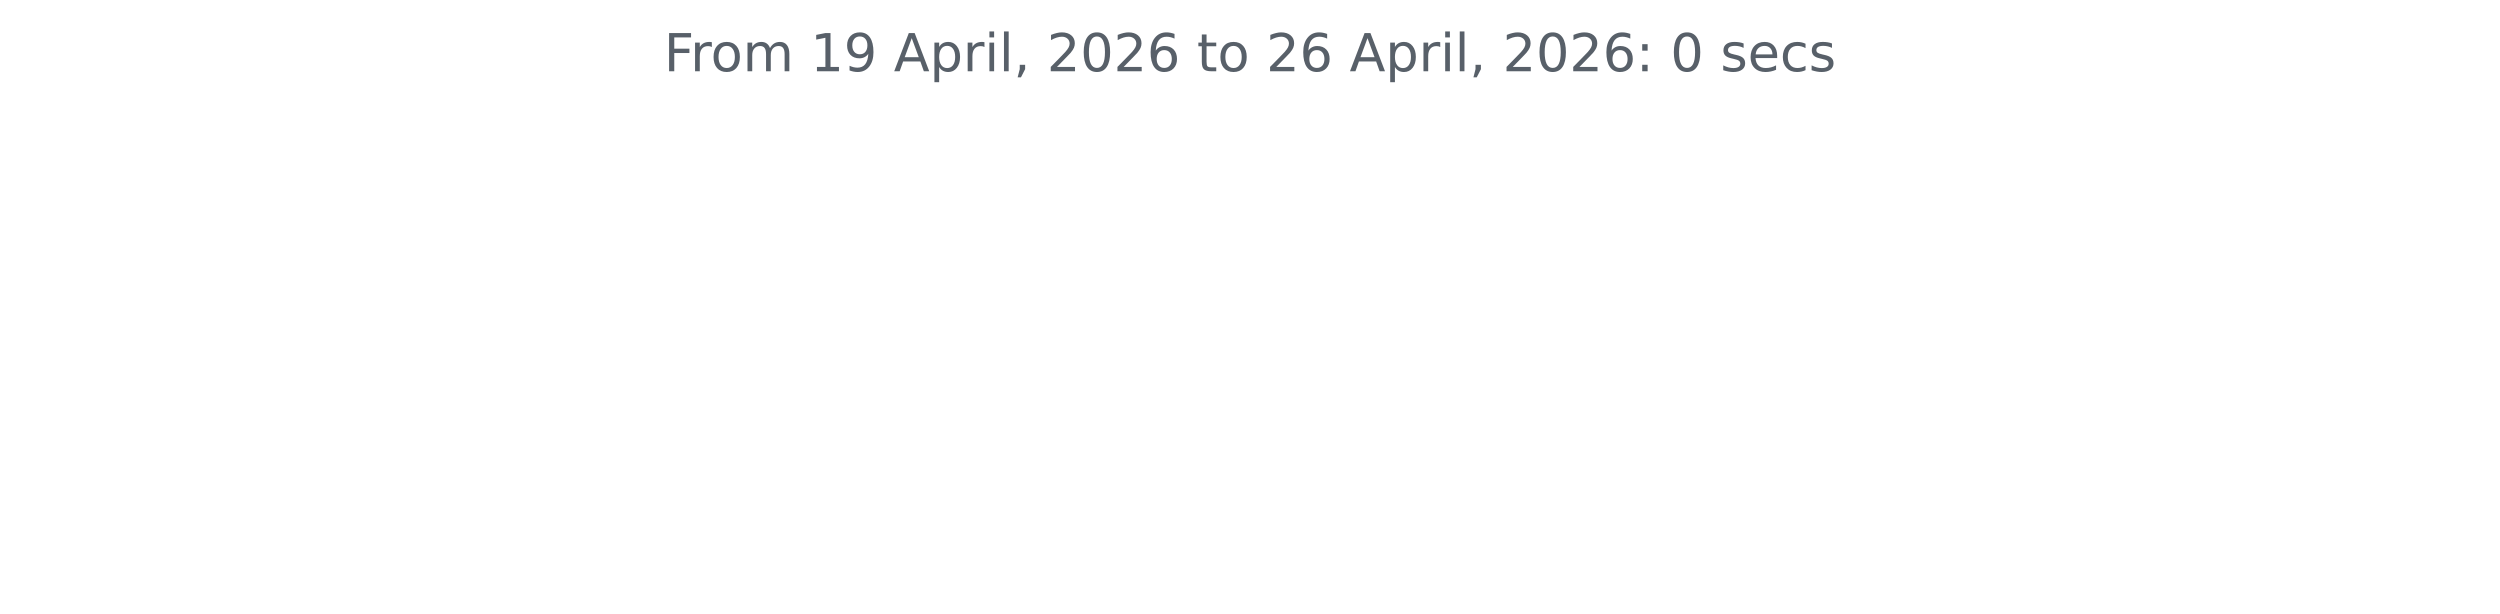
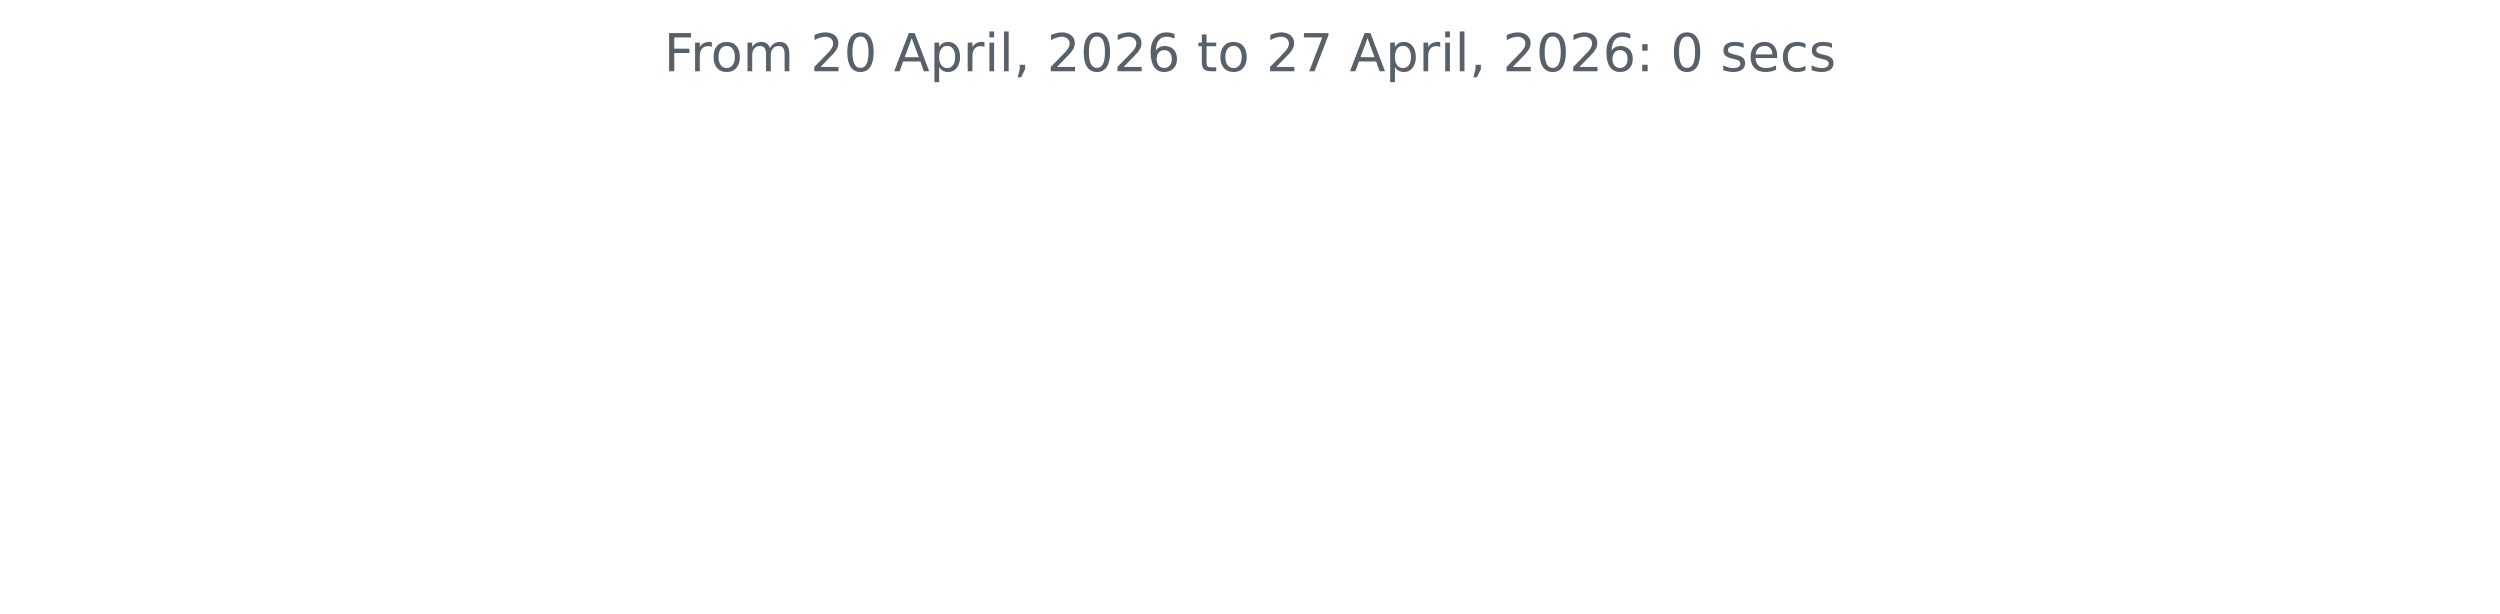
<svg xmlns="http://www.w3.org/2000/svg" xmlns:xlink="http://www.w3.org/1999/xlink" width="572.4pt" height="140.398pt" viewBox="0 0 572.4 140.398" version="1.1">
  <defs>
    <style type="text/css">*{stroke-linejoin: round; stroke-linecap: butt}</style>
  </defs>
  <g id="figure_1">
    <g id="patch_1">
      <path d="M 0 140.398  L 572.4 140.398  L 572.4 0  L 0 0  L 0 140.398  z " style="fill: none" />
    </g>
    <g id="axes_1">
      <g id="matplotlib.axis_1" />
      <g id="matplotlib.axis_2" />
      <g id="text_1">
        <g style="fill: #586069" transform="translate(152.0194 16.31812) scale(0.12 -0.12)">
          <defs>
            <path id="DejaVuSans-46" d="M 628 4666  L 3309 4666  L 3309 4134  L 1259 4134  L 1259 2759  L 3109 2759  L 3109 2228  L 1259 2228  L 1259 0  L 628 0  L 628 4666  z " transform="scale(0.015625)" />
            <path id="DejaVuSans-72" d="M 2631 2963  Q 2534 3019 2420 3045  Q 2306 3072 2169 3072  Q 1681 3072 1420 2755  Q 1159 2438 1159 1844  L 1159 0  L 581 0  L 581 3500  L 1159 3500  L 1159 2956  Q 1341 3275 1631 3429  Q 1922 3584 2338 3584  Q 2397 3584 2469 3576  Q 2541 3569 2628 3553  L 2631 2963  z " transform="scale(0.015625)" />
            <path id="DejaVuSans-6f" d="M 1959 3097  Q 1497 3097 1228 2736  Q 959 2375 959 1747  Q 959 1119 1226 758  Q 1494 397 1959 397  Q 2419 397 2687 759  Q 2956 1122 2956 1747  Q 2956 2369 2687 2733  Q 2419 3097 1959 3097  z M 1959 3584  Q 2709 3584 3137 3096  Q 3566 2609 3566 1747  Q 3566 888 3137 398  Q 2709 -91 1959 -91  Q 1206 -91 779 398  Q 353 888 353 1747  Q 353 2609 779 3096  Q 1206 3584 1959 3584  z " transform="scale(0.015625)" />
            <path id="DejaVuSans-6d" d="M 3328 2828  Q 3544 3216 3844 3400  Q 4144 3584 4550 3584  Q 5097 3584 5394 3201  Q 5691 2819 5691 2113  L 5691 0  L 5113 0  L 5113 2094  Q 5113 2597 4934 2840  Q 4756 3084 4391 3084  Q 3944 3084 3684 2787  Q 3425 2491 3425 1978  L 3425 0  L 2847 0  L 2847 2094  Q 2847 2600 2669 2842  Q 2491 3084 2119 3084  Q 1678 3084 1418 2786  Q 1159 2488 1159 1978  L 1159 0  L 581 0  L 581 3500  L 1159 3500  L 1159 2956  Q 1356 3278 1631 3431  Q 1906 3584 2284 3584  Q 2666 3584 2933 3390  Q 3200 3197 3328 2828  z " transform="scale(0.015625)" />
            <path id="DejaVuSans-20" transform="scale(0.015625)" />
-             <path id="DejaVuSans-31" d="M 794 531  L 1825 531  L 1825 4091  L 703 3866  L 703 4441  L 1819 4666  L 2450 4666  L 2450 531  L 3481 531  L 3481 0  L 794 0  L 794 531  z " transform="scale(0.015625)" />
-             <path id="DejaVuSans-39" d="M 703 97  L 703 672  Q 941 559 1184 500  Q 1428 441 1663 441  Q 2288 441 2617 861  Q 2947 1281 2994 2138  Q 2813 1869 2534 1725  Q 2256 1581 1919 1581  Q 1219 1581 811 2004  Q 403 2428 403 3163  Q 403 3881 828 4315  Q 1253 4750 1959 4750  Q 2769 4750 3195 4129  Q 3622 3509 3622 2328  Q 3622 1225 3098 567  Q 2575 -91 1691 -91  Q 1453 -91 1209 -44  Q 966 3 703 97  z M 1959 2075  Q 2384 2075 2632 2365  Q 2881 2656 2881 3163  Q 2881 3666 2632 3958  Q 2384 4250 1959 4250  Q 1534 4250 1286 3958  Q 1038 3666 1038 3163  Q 1038 2656 1286 2365  Q 1534 2075 1959 2075  z " transform="scale(0.015625)" />
+             <path id="DejaVuSans-32" d="M 1228 531  L 3431 531  L 3431 0  L 469 0  L 469 531  Q 828 903 1448 1529  Q 2069 2156 2228 2338  Q 2531 2678 2651 2914  Q 2772 3150 2772 3378  Q 2772 3750 2511 3984  Q 2250 4219 1831 4219  Q 1534 4219 1204 4116  Q 875 4013 500 3803  L 500 4441  Q 881 4594 1212 4672  Q 1544 4750 1819 4750  Q 2544 4750 2975 4387  Q 3406 4025 3406 3419  Q 3406 3131 3298 2873  Q 3191 2616 2906 2266  Q 2828 2175 2409 1742  Q 1991 1309 1228 531  z " transform="scale(0.015625)" />
+             <path id="DejaVuSans-30" d="M 2034 4250  Q 1547 4250 1301 3770  Q 1056 3291 1056 2328  Q 1056 1369 1301 889  Q 1547 409 2034 409  Q 2525 409 2770 889  Q 3016 1369 3016 2328  Q 3016 3291 2770 3770  Q 2525 4250 2034 4250  z M 2034 4750  Q 2819 4750 3233 4129  Q 3647 3509 3647 2328  Q 3647 1150 3233 529  Q 2819 -91 2034 -91  Q 1250 -91 836 529  Q 422 1150 422 2328  Q 422 3509 836 4129  Q 1250 4750 2034 4750  z " transform="scale(0.015625)" />
            <path id="DejaVuSans-41" d="M 2188 4044  L 1331 1722  L 3047 1722  L 2188 4044  z M 1831 4666  L 2547 4666  L 4325 0  L 3669 0  L 3244 1197  L 1141 1197  L 716 0  L 50 0  L 1831 4666  z " transform="scale(0.015625)" />
            <path id="DejaVuSans-70" d="M 1159 525  L 1159 -1331  L 581 -1331  L 581 3500  L 1159 3500  L 1159 2969  Q 1341 3281 1617 3432  Q 1894 3584 2278 3584  Q 2916 3584 3314 3078  Q 3713 2572 3713 1747  Q 3713 922 3314 415  Q 2916 -91 2278 -91  Q 1894 -91 1617 61  Q 1341 213 1159 525  z M 3116 1747  Q 3116 2381 2855 2742  Q 2594 3103 2138 3103  Q 1681 3103 1420 2742  Q 1159 2381 1159 1747  Q 1159 1113 1420 752  Q 1681 391 2138 391  Q 2594 391 2855 752  Q 3116 1113 3116 1747  z " transform="scale(0.015625)" />
            <path id="DejaVuSans-69" d="M 603 3500  L 1178 3500  L 1178 0  L 603 0  L 603 3500  z M 603 4863  L 1178 4863  L 1178 4134  L 603 4134  L 603 4863  z " transform="scale(0.015625)" />
            <path id="DejaVuSans-6c" d="M 603 4863  L 1178 4863  L 1178 0  L 603 0  L 603 4863  z " transform="scale(0.015625)" />
            <path id="DejaVuSans-2c" d="M 750 794  L 1409 794  L 1409 256  L 897 -744  L 494 -744  L 750 256  L 750 794  z " transform="scale(0.015625)" />
-             <path id="DejaVuSans-32" d="M 1228 531  L 3431 531  L 3431 0  L 469 0  L 469 531  Q 828 903 1448 1529  Q 2069 2156 2228 2338  Q 2531 2678 2651 2914  Q 2772 3150 2772 3378  Q 2772 3750 2511 3984  Q 2250 4219 1831 4219  Q 1534 4219 1204 4116  Q 875 4013 500 3803  L 500 4441  Q 881 4594 1212 4672  Q 1544 4750 1819 4750  Q 2544 4750 2975 4387  Q 3406 4025 3406 3419  Q 3406 3131 3298 2873  Q 3191 2616 2906 2266  Q 2828 2175 2409 1742  Q 1991 1309 1228 531  z " transform="scale(0.015625)" />
-             <path id="DejaVuSans-30" d="M 2034 4250  Q 1547 4250 1301 3770  Q 1056 3291 1056 2328  Q 1056 1369 1301 889  Q 1547 409 2034 409  Q 2525 409 2770 889  Q 3016 1369 3016 2328  Q 3016 3291 2770 3770  Q 2525 4250 2034 4250  z M 2034 4750  Q 2819 4750 3233 4129  Q 3647 3509 3647 2328  Q 3647 1150 3233 529  Q 2819 -91 2034 -91  Q 1250 -91 836 529  Q 422 1150 422 2328  Q 422 3509 836 4129  Q 1250 4750 2034 4750  z " transform="scale(0.015625)" />
            <path id="DejaVuSans-36" d="M 2113 2584  Q 1688 2584 1439 2293  Q 1191 2003 1191 1497  Q 1191 994 1439 701  Q 1688 409 2113 409  Q 2538 409 2786 701  Q 3034 994 3034 1497  Q 3034 2003 2786 2293  Q 2538 2584 2113 2584  z M 3366 4563  L 3366 3988  Q 3128 4100 2886 4159  Q 2644 4219 2406 4219  Q 1781 4219 1451 3797  Q 1122 3375 1075 2522  Q 1259 2794 1537 2939  Q 1816 3084 2150 3084  Q 2853 3084 3261 2657  Q 3669 2231 3669 1497  Q 3669 778 3244 343  Q 2819 -91 2113 -91  Q 1303 -91 875 529  Q 447 1150 447 2328  Q 447 3434 972 4092  Q 1497 4750 2381 4750  Q 2619 4750 2861 4703  Q 3103 4656 3366 4563  z " transform="scale(0.015625)" />
            <path id="DejaVuSans-74" d="M 1172 4494  L 1172 3500  L 2356 3500  L 2356 3053  L 1172 3053  L 1172 1153  Q 1172 725 1289 603  Q 1406 481 1766 481  L 2356 481  L 2356 0  L 1766 0  Q 1100 0 847 248  Q 594 497 594 1153  L 594 3053  L 172 3053  L 172 3500  L 594 3500  L 594 4494  L 1172 4494  z " transform="scale(0.015625)" />
+             <path id="DejaVuSans-37" d="M 525 4666  L 3525 4666  L 3525 4397  L 1831 0  L 1172 0  L 2766 4134  L 525 4134  L 525 4666  z " transform="scale(0.015625)" />
            <path id="DejaVuSans-3a" d="M 750 794  L 1409 794  L 1409 0  L 750 0  L 750 794  z M 750 3309  L 1409 3309  L 1409 2516  L 750 2516  L 750 3309  z " transform="scale(0.015625)" />
            <path id="DejaVuSans-73" d="M 2834 3397  L 2834 2853  Q 2591 2978 2328 3040  Q 2066 3103 1784 3103  Q 1356 3103 1142 2972  Q 928 2841 928 2578  Q 928 2378 1081 2264  Q 1234 2150 1697 2047  L 1894 2003  Q 2506 1872 2764 1633  Q 3022 1394 3022 966  Q 3022 478 2636 193  Q 2250 -91 1575 -91  Q 1294 -91 989 -36  Q 684 19 347 128  L 347 722  Q 666 556 975 473  Q 1284 391 1588 391  Q 1994 391 2212 530  Q 2431 669 2431 922  Q 2431 1156 2273 1281  Q 2116 1406 1581 1522  L 1381 1569  Q 847 1681 609 1914  Q 372 2147 372 2553  Q 372 3047 722 3315  Q 1072 3584 1716 3584  Q 2034 3584 2315 3537  Q 2597 3491 2834 3397  z " transform="scale(0.015625)" />
            <path id="DejaVuSans-65" d="M 3597 1894  L 3597 1613  L 953 1613  Q 991 1019 1311 708  Q 1631 397 2203 397  Q 2534 397 2845 478  Q 3156 559 3463 722  L 3463 178  Q 3153 47 2828 -22  Q 2503 -91 2169 -91  Q 1331 -91 842 396  Q 353 884 353 1716  Q 353 2575 817 3079  Q 1281 3584 2069 3584  Q 2775 3584 3186 3129  Q 3597 2675 3597 1894  z M 3022 2063  Q 3016 2534 2758 2815  Q 2500 3097 2075 3097  Q 1594 3097 1305 2825  Q 1016 2553 972 2059  L 3022 2063  z " transform="scale(0.015625)" />
            <path id="DejaVuSans-63" d="M 3122 3366  L 3122 2828  Q 2878 2963 2633 3030  Q 2388 3097 2138 3097  Q 1578 3097 1268 2742  Q 959 2388 959 1747  Q 959 1106 1268 751  Q 1578 397 2138 397  Q 2388 397 2633 464  Q 2878 531 3122 666  L 3122 134  Q 2881 22 2623 -34  Q 2366 -91 2075 -91  Q 1284 -91 818 406  Q 353 903 353 1747  Q 353 2603 823 3093  Q 1294 3584 2113 3584  Q 2378 3584 2631 3529  Q 2884 3475 3122 3366  z " transform="scale(0.015625)" />
          </defs>
          <use xlink:href="#DejaVuSans-46" />
          <use xlink:href="#DejaVuSans-72" x="50.27" />
          <use xlink:href="#DejaVuSans-6f" x="89.133" />
          <use xlink:href="#DejaVuSans-6d" x="150.314" />
          <use xlink:href="#DejaVuSans-20" x="247.727" />
-           <use xlink:href="#DejaVuSans-31" x="279.514" />
-           <use xlink:href="#DejaVuSans-39" x="343.137" />
+           <use xlink:href="#DejaVuSans-32" x="279.514" />
+           <use xlink:href="#DejaVuSans-30" x="343.137" />
          <use xlink:href="#DejaVuSans-20" x="406.76" />
          <use xlink:href="#DejaVuSans-41" x="438.547" />
          <use xlink:href="#DejaVuSans-70" x="506.955" />
          <use xlink:href="#DejaVuSans-72" x="570.432" />
          <use xlink:href="#DejaVuSans-69" x="611.545" />
          <use xlink:href="#DejaVuSans-6c" x="639.328" />
          <use xlink:href="#DejaVuSans-2c" x="667.111" />
          <use xlink:href="#DejaVuSans-20" x="698.898" />
          <use xlink:href="#DejaVuSans-32" x="730.686" />
          <use xlink:href="#DejaVuSans-30" x="794.309" />
          <use xlink:href="#DejaVuSans-32" x="857.932" />
          <use xlink:href="#DejaVuSans-36" x="921.555" />
          <use xlink:href="#DejaVuSans-20" x="985.178" />
          <use xlink:href="#DejaVuSans-74" x="1016.965" />
          <use xlink:href="#DejaVuSans-6f" x="1056.174" />
          <use xlink:href="#DejaVuSans-20" x="1117.355" />
          <use xlink:href="#DejaVuSans-32" x="1149.143" />
-           <use xlink:href="#DejaVuSans-36" x="1212.766" />
+           <use xlink:href="#DejaVuSans-37" x="1212.766" />
          <use xlink:href="#DejaVuSans-20" x="1276.389" />
          <use xlink:href="#DejaVuSans-41" x="1308.176" />
          <use xlink:href="#DejaVuSans-70" x="1376.584" />
          <use xlink:href="#DejaVuSans-72" x="1440.061" />
          <use xlink:href="#DejaVuSans-69" x="1481.174" />
          <use xlink:href="#DejaVuSans-6c" x="1508.957" />
          <use xlink:href="#DejaVuSans-2c" x="1536.74" />
          <use xlink:href="#DejaVuSans-20" x="1568.527" />
          <use xlink:href="#DejaVuSans-32" x="1600.314" />
          <use xlink:href="#DejaVuSans-30" x="1663.938" />
          <use xlink:href="#DejaVuSans-32" x="1727.561" />
          <use xlink:href="#DejaVuSans-36" x="1791.184" />
          <use xlink:href="#DejaVuSans-3a" x="1854.807" />
          <use xlink:href="#DejaVuSans-20" x="1888.498" />
          <use xlink:href="#DejaVuSans-30" x="1920.285" />
          <use xlink:href="#DejaVuSans-20" x="1983.908" />
          <use xlink:href="#DejaVuSans-73" x="2015.695" />
          <use xlink:href="#DejaVuSans-65" x="2067.795" />
          <use xlink:href="#DejaVuSans-63" x="2129.318" />
          <use xlink:href="#DejaVuSans-73" x="2184.299" />
        </g>
      </g>
    </g>
  </g>
</svg>
